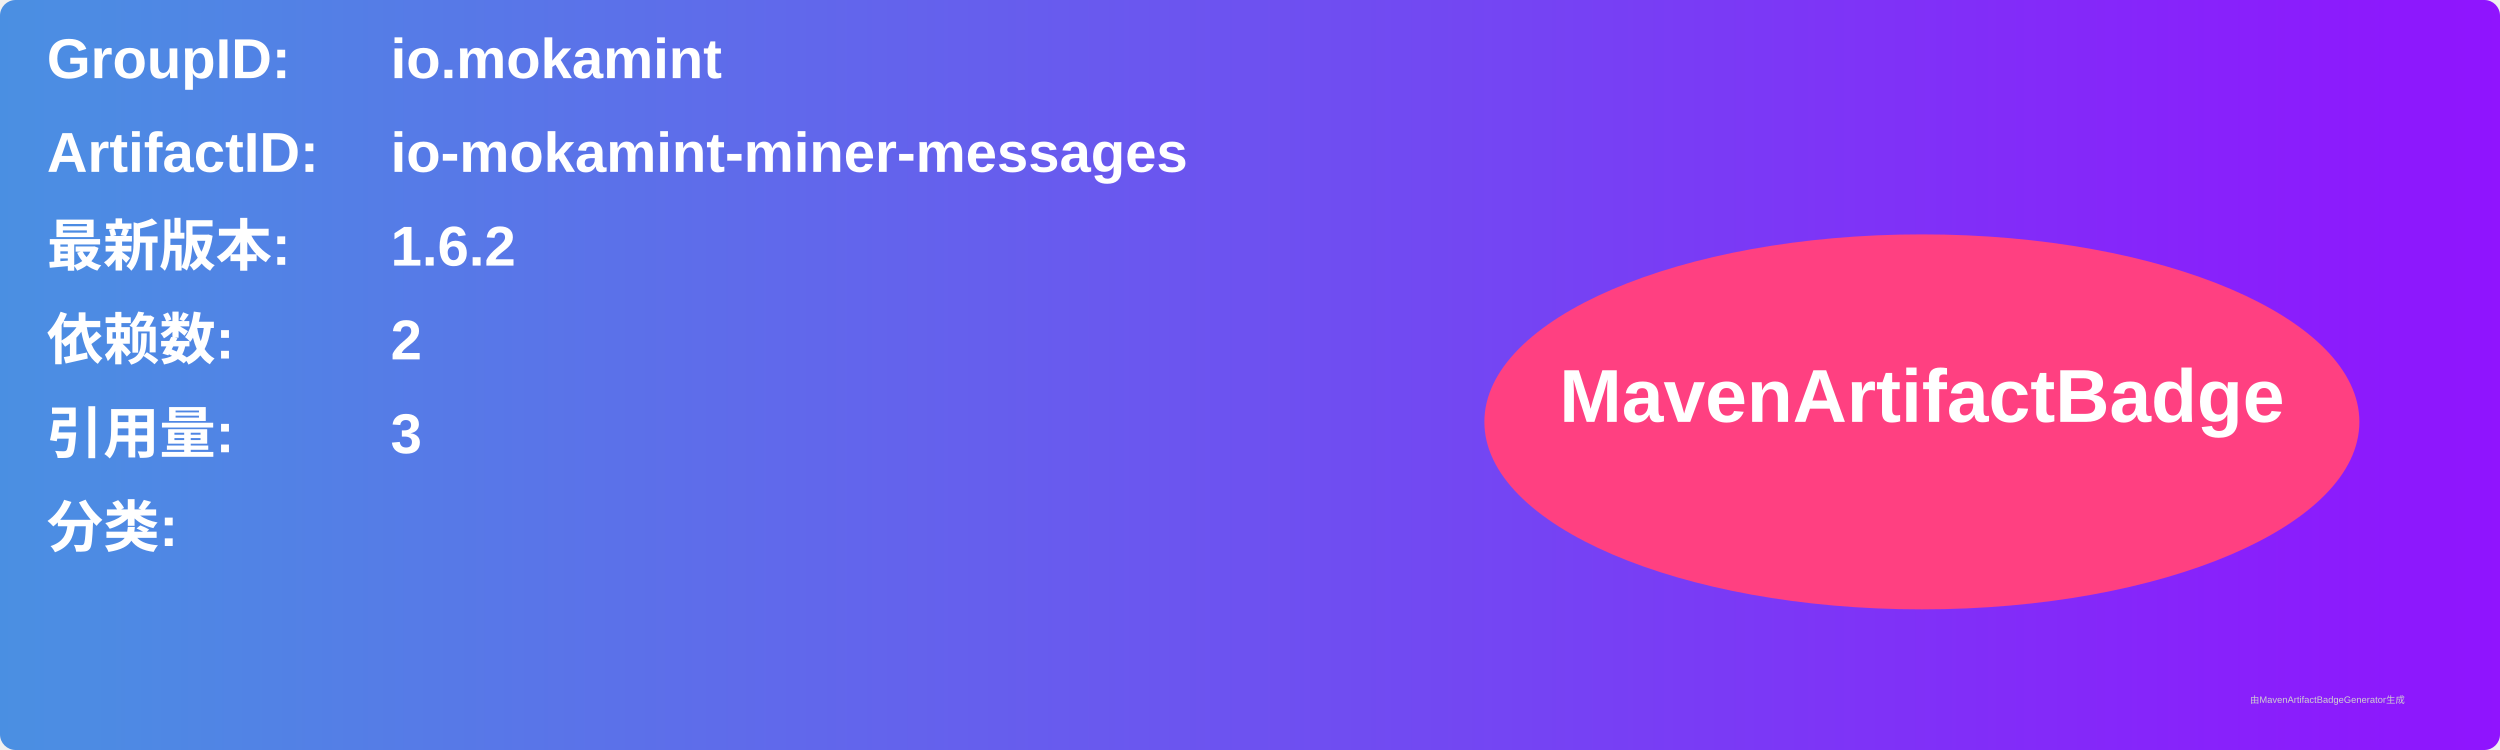
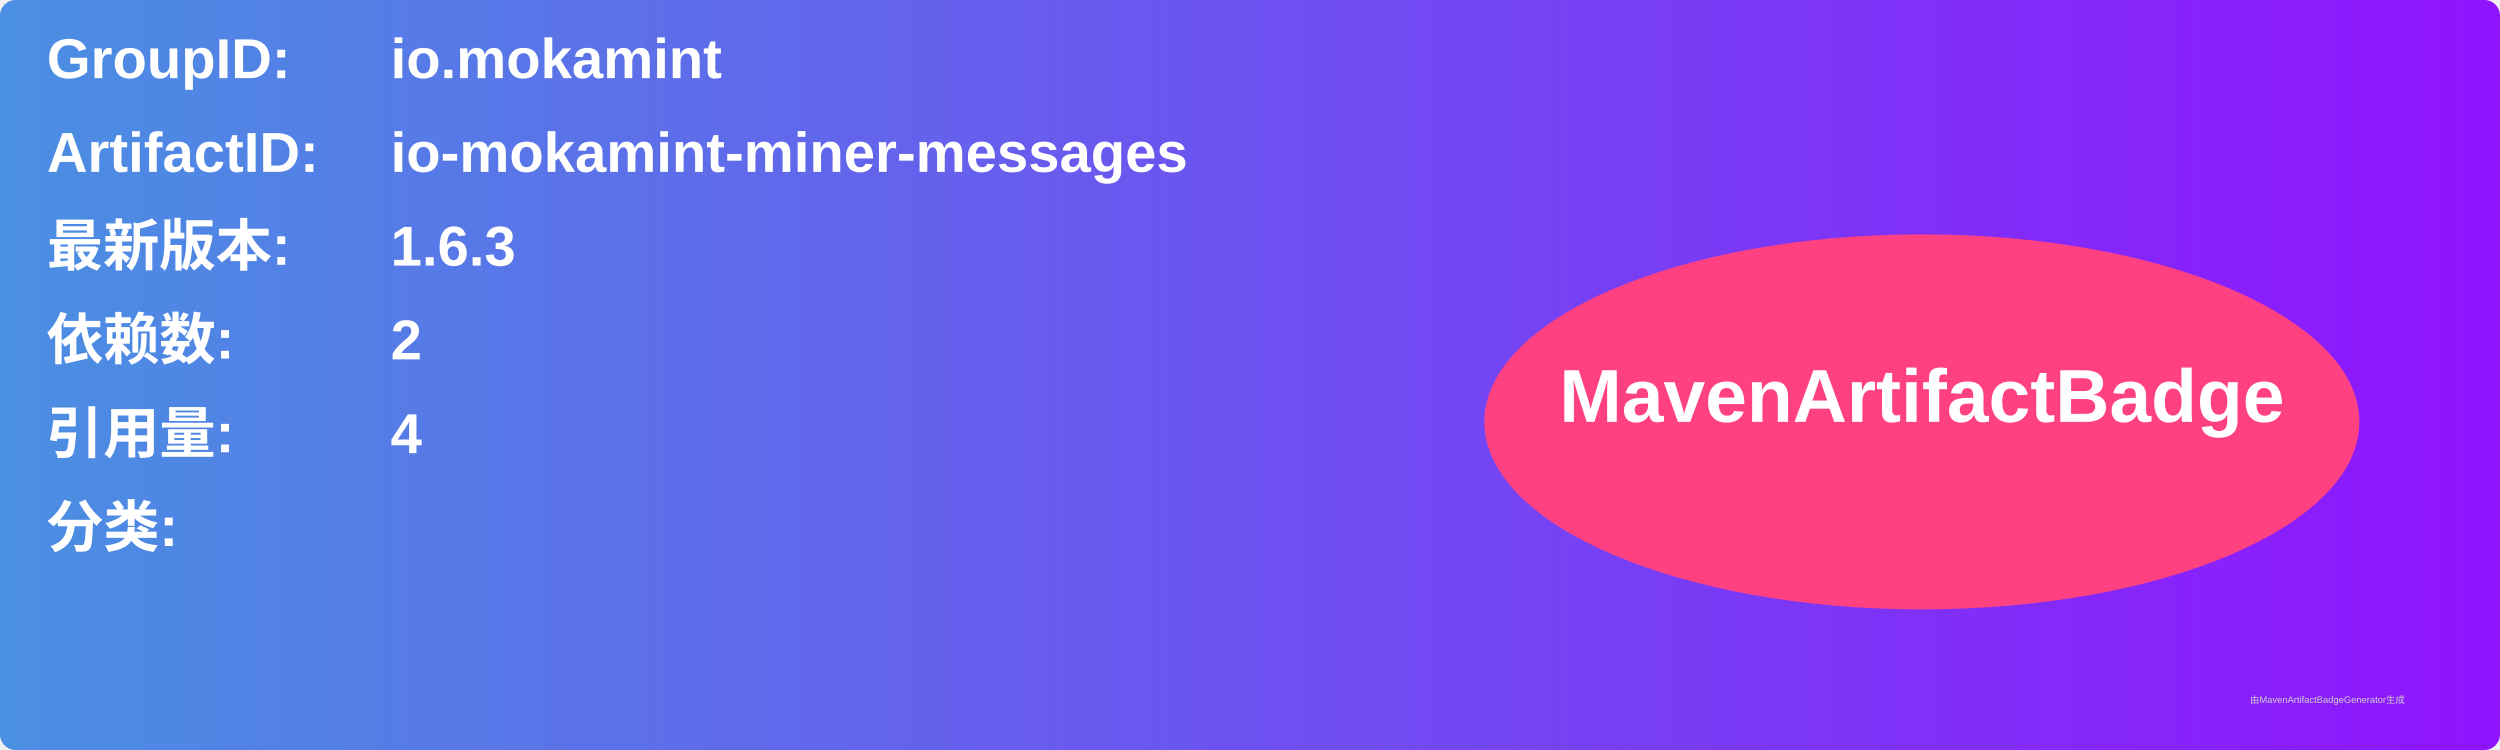
<svg xmlns="http://www.w3.org/2000/svg" width="800" height="240" viewBox="0 0 800 240">
  <linearGradient id="grad" x1="0%" y1="0%" x2="100%" y2="0%">
    <stop offset="0%" stop-color="#4a90e2" />
    <stop offset="100%" stop-color="#9013fe" />
  </linearGradient>
  <rect width="100%" height="100%" rx="5" ry="5" fill="url(#grad)" />
  <g transform="translate(15, 15)">
    <text x="0" y="10" font-family="Arial" font-size="18" fill="white" font-weight="bold" width="260">GroupID:</text>
    <text x="110" y="10" font-family="Arial" font-size="18" fill="white" font-weight="bold" width="460">io.mokamint</text>
    <text x="0" y="40" font-family="Arial" font-size="18" fill="white" font-weight="bold" width="260">ArtifactID:</text>
    <text x="110" y="40" font-family="Arial" font-size="18" fill="white" font-weight="bold" width="460">io-mokamint-miner-messages</text>
    <text x="0" y="70" font-family="Arial" font-size="18" fill="white" font-weight="bold">最新版本:</text>
    <text x="110" y="70" font-family="Arial" font-size="18" fill="white" font-weight="bold">
-       <tspan font-weight="bold">1.6.2</tspan>
+       <tspan font-weight="bold">1.6.3</tspan>
    </text>
    <text x="0" y="100" font-family="Arial" font-size="18" fill="white" font-weight="bold">依赖数: </text>
    <text x="110" y="100" font-family="Arial" font-size="18" fill="white">
      <tspan font-weight="bold">2</tspan>
    </text>
    <text x="0" y="130" font-family="Arial" font-size="18" fill="white" font-weight="bold">引用量: </text>
    <text x="110" y="130" font-family="Arial" font-size="18" fill="white">
-       <tspan font-weight="bold">3</tspan>
+       <tspan font-weight="bold">4</tspan>
    </text>
    <text x="0" y="160" font-family="Arial" font-size="18" fill="white" font-weight="bold">分类:</text>
    <text x="10" y="190" font-family="Arial" font-size="10" fill="white">
      <tspan font-weight="bold" />
    </text>
    <ellipse cx="600" cy="120" rx="140" ry="60" fill="#ff4081" />
    <text x="600" y="120" text-anchor="middle" font-family="Arial" font-size="24" fill="white" font-weight="bold">MavenArtifactBadge</text>
  </g>
  <text x="720" y="225" font-family="Arial" font-size="3" fill="#d0d0d0">由MavenArtifactBadgeGenerator生成</text>
</svg>
